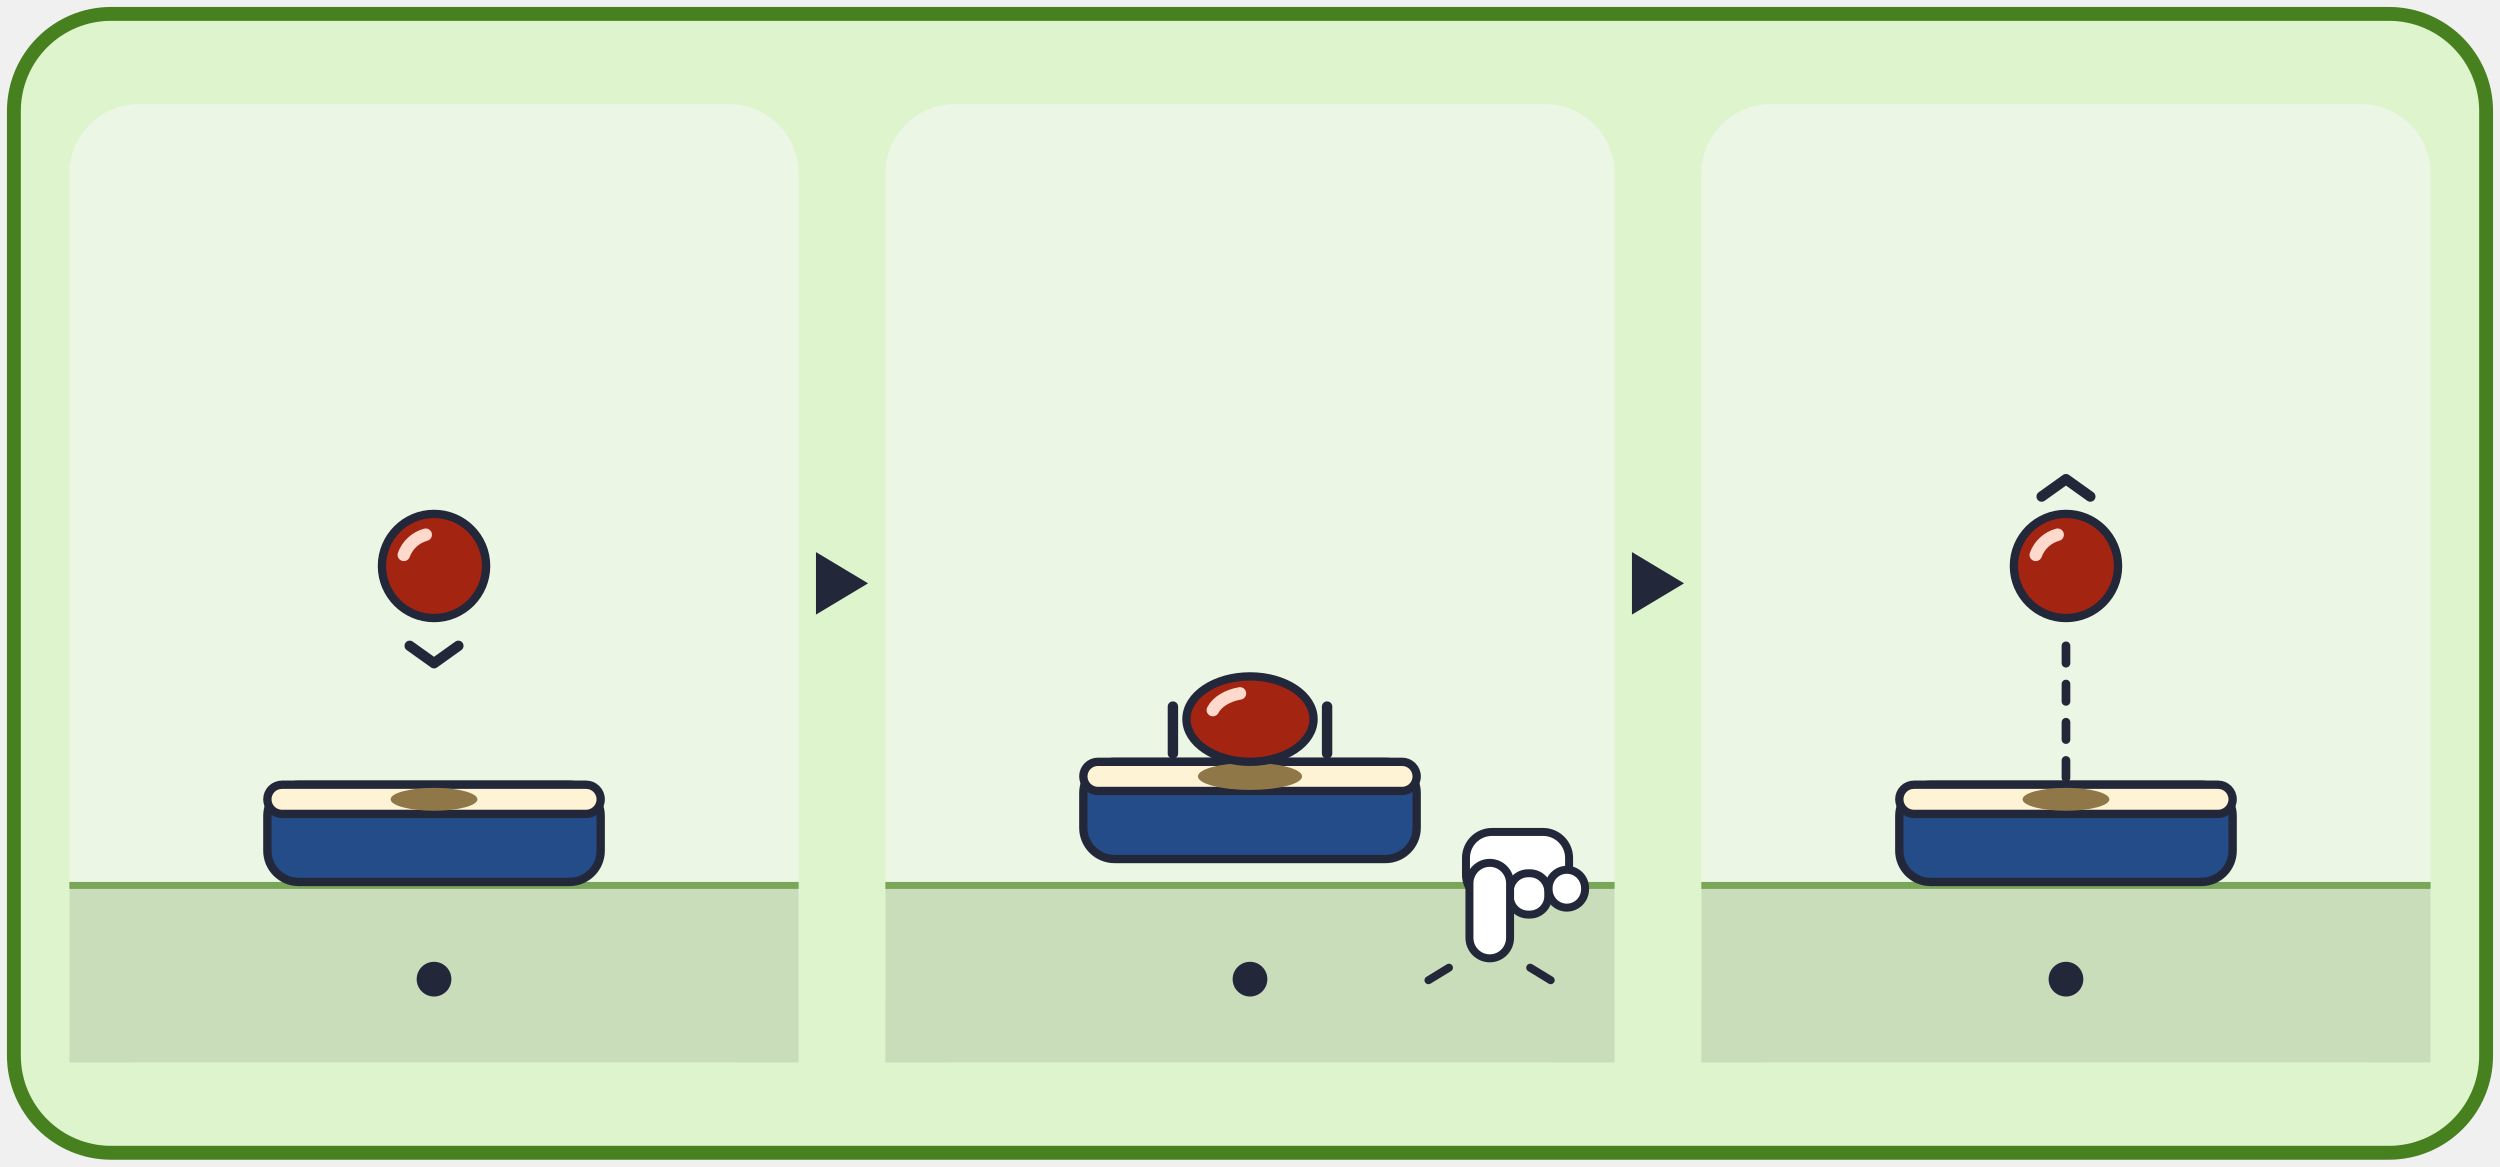
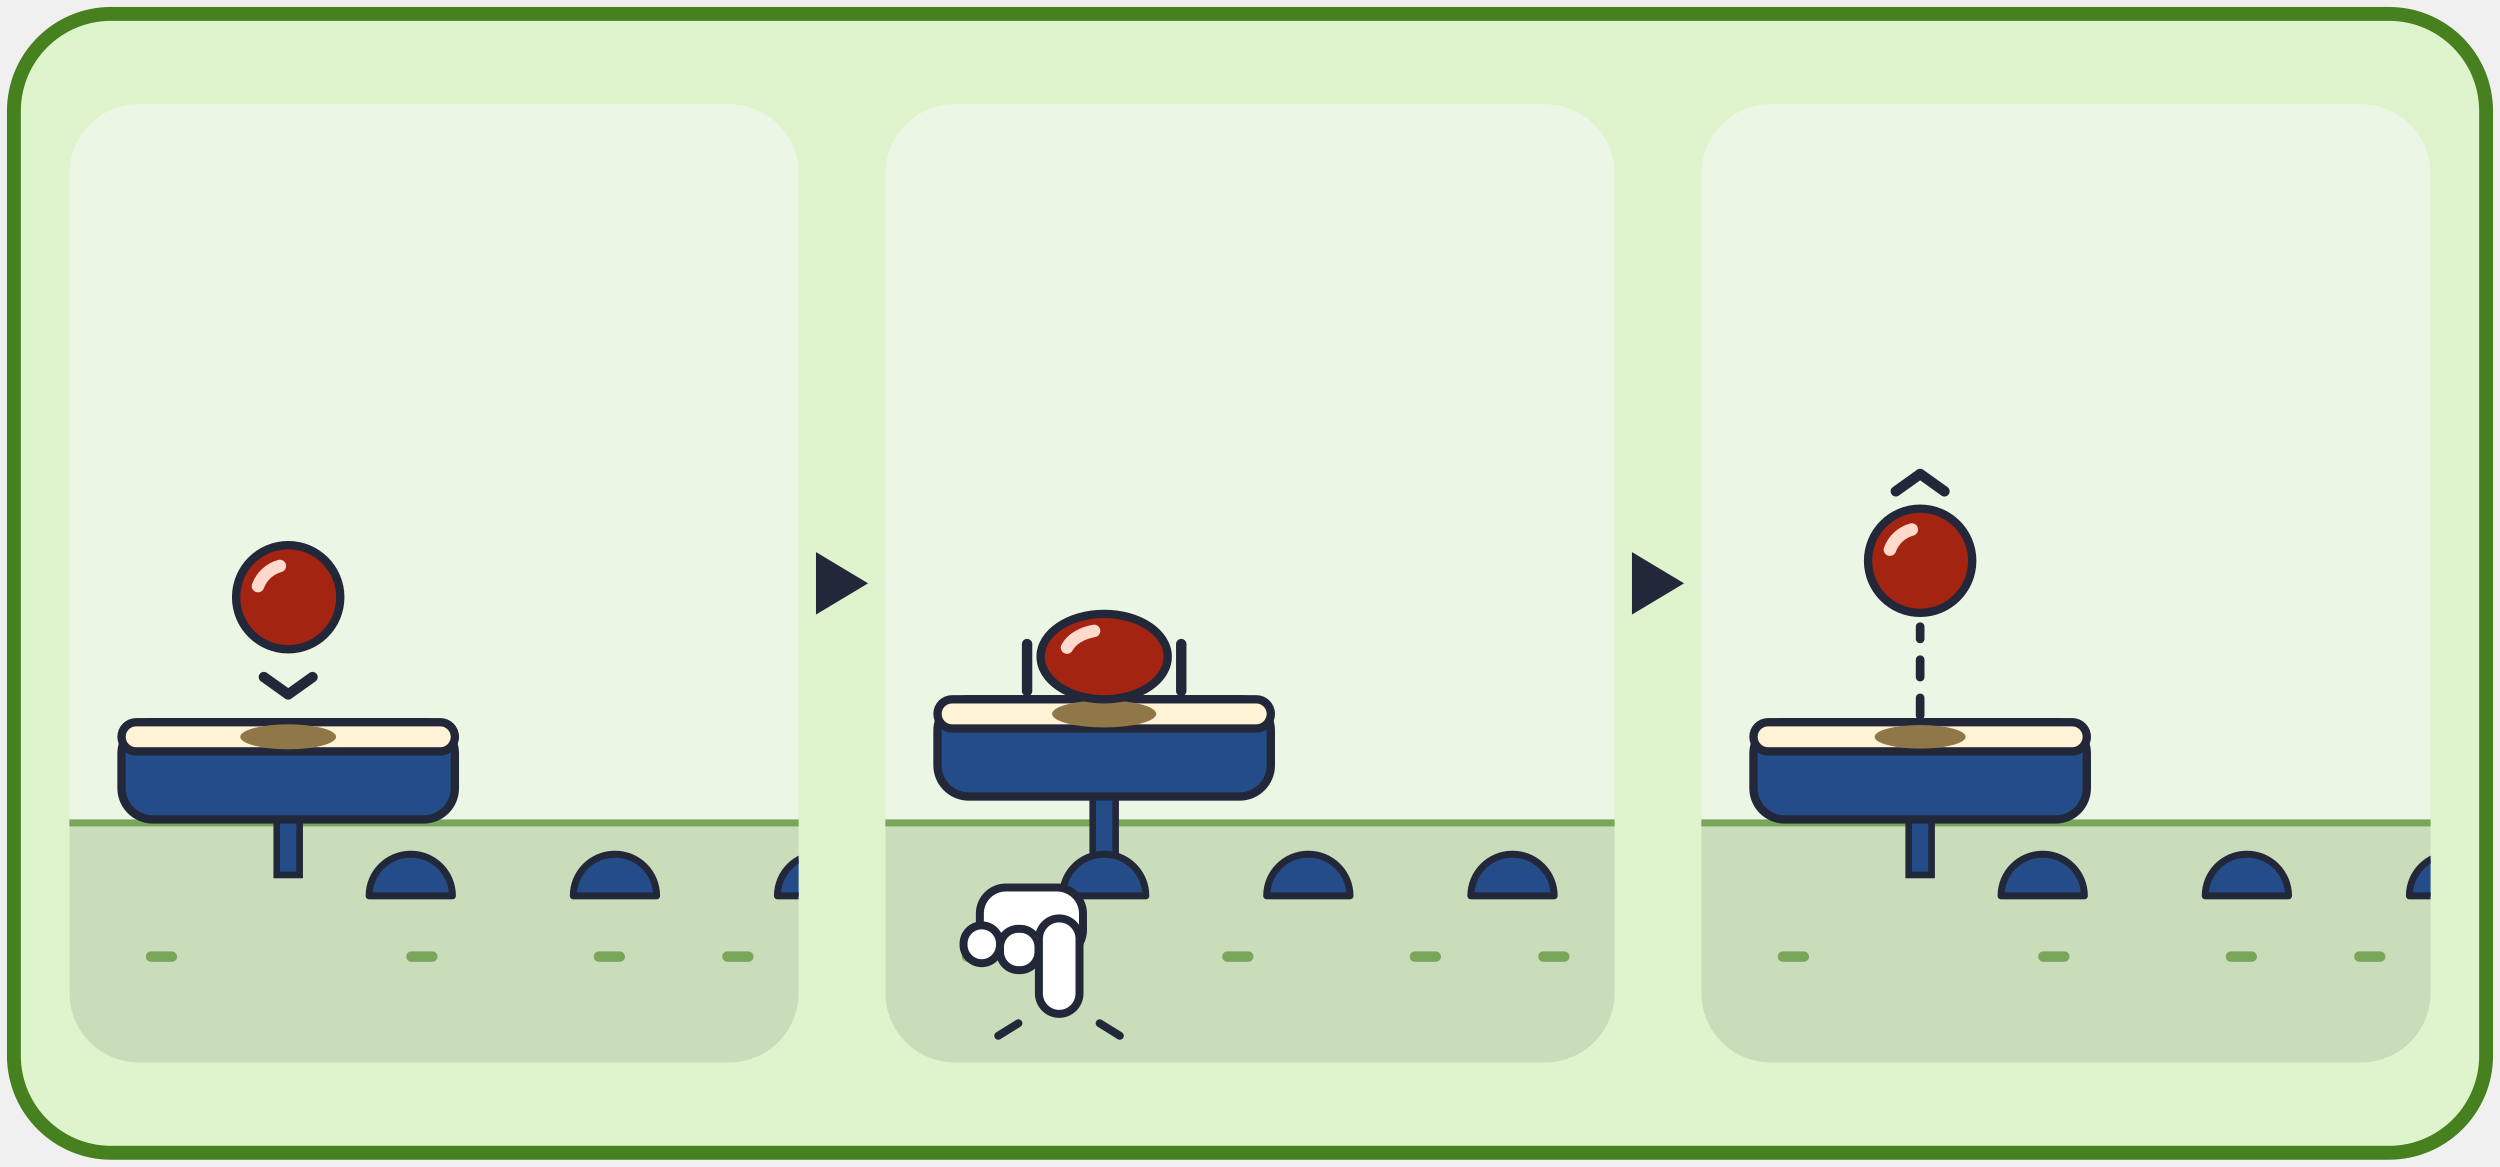
<svg xmlns="http://www.w3.org/2000/svg" viewBox="0 0 720 336" width="720" height="336">
  <rect x="4" y="4" width="712" height="328" rx="28" fill="#DDF4CD" stroke="#47801E" stroke-width="4" />
  <g transform="translate(20 30)">
-     <rect x="0" y="0" width="210" height="276" rx="20" fill="#ECF6E4" />
-     <rect x="0" y="224" width="210" height="52" fill="#C9DDBB" />
-     <rect x="0" y="224" width="210" height="2" fill="#79A659" />
-     <rect x="57" y="196" width="96" height="28" rx="9" fill="#234C88" stroke="#23273A" stroke-width="2.4" />
-     <rect x="57" y="196" width="96" height="8.4" rx="4.2" fill="#FFF3D6" stroke="#23273A" stroke-width="2.4" />
-     <ellipse cx="105" cy="200.2" rx="12.5" ry="3.3" fill="#8F7748" />
-     <ellipse cx="105" cy="133" rx="15" ry="15" fill="#A42412" stroke="#23273A" stroke-width="2.4" />
-     <path d="M96.3 129.8 A9.3 9.3 0 0 1 102.6 124" fill="none" stroke="#FFD9CC" stroke-width="3.6" stroke-linecap="round" />
-     <polyline points="98,156 105,161 112,156" fill="none" stroke="#23273A" stroke-width="3" stroke-linecap="round" stroke-linejoin="round" />
-     <circle cx="105" cy="252" r="5" fill="#23273A" />
+     <clipPath id="card_bounce-p0">
+       <rect x="0" y="0" width="210" height="276" rx="20" />
+     </clipPath>
+     <g clip-path="url(#card_bounce-p0)">
+       <rect x="0" y="0" width="210" height="276" rx="20" fill="#ECF6E4" />
+       <rect x="0" y="206" width="210" height="70" fill="#C9DDBB" />
+       <rect x="0" y="206" width="210" height="2" fill="#79A659" />
+       <rect x="22" y="244" width="9" height="3" rx="1.5" fill="#79A659" />
+       <rect x="97" y="244" width="9" height="3" rx="1.5" fill="#79A659" />
+       <rect x="151" y="244" width="9" height="3" rx="1.5" fill="#79A659" />
+       <rect x="188" y="244" width="9" height="3" rx="1.5" fill="#79A659" />
+       <rect x="59.7" y="204" width="6.6" height="18" fill="#234C88" stroke="#23273A" stroke-width="1.9" />
+       <rect x="15" y="178" width="96" height="28" rx="9" fill="#234C88" stroke="#23273A" stroke-width="2.4" />
+       <rect x="15" y="178" width="96" height="8.4" rx="4.2" fill="#FFF3D6" stroke="#23273A" stroke-width="2.4" />
+       <path d="M86.3 228 A12 12 0 0 1 110.3 228 Z" fill="#234C88" stroke="#23273A" stroke-width="2" stroke-linejoin="round" />
+       <path d="M145.1 228 A12 12 0 0 1 169.1 228 Z" fill="#234C88" stroke="#23273A" stroke-width="2" stroke-linejoin="round" />
+       <path d="M203.9 228 A12 12 0 0 1 227.9 228 Z" fill="#234C88" stroke="#23273A" stroke-width="2" stroke-linejoin="round" />
+       <ellipse cx="63" cy="182.2" rx="13.8" ry="3.6" fill="#8F7748" />
+       <ellipse cx="63" cy="142" rx="15" ry="15" fill="#A42412" stroke="#23273A" stroke-width="2.4" />
+       <path d="M54.3 138.8 A9.3 9.3 0 0 1 60.6 133" fill="none" stroke="#FFD9CC" stroke-width="3.6" stroke-linecap="round" />
+       <polyline points="56,165 63,170 70,165" fill="none" stroke="#23273A" stroke-width="3" stroke-linecap="round" stroke-linejoin="round" />
+     </g>
  </g>
  <polygon points="235,159 250,168 235,177" fill="#23273A" />
  <g transform="translate(255 30)">
-     <rect x="0" y="0" width="210" height="276" rx="20" fill="#ECF6E4" />
-     <rect x="0" y="224" width="210" height="52" fill="#C9DDBB" />
-     <rect x="0" y="224" width="210" height="2" fill="#79A659" />
-     <rect x="57" y="189.4" width="96" height="28" rx="9" fill="#234C88" stroke="#23273A" stroke-width="2.4" />
-     <rect x="57" y="189.4" width="96" height="8.4" rx="4.2" fill="#FFF3D6" stroke="#23273A" stroke-width="2.4" />
-     <ellipse cx="105" cy="193.6" rx="15" ry="3.9" fill="#8F7748" />
-     <ellipse cx="105" cy="177.1" rx="18.3" ry="12.3" fill="#A42412" stroke="#23273A" stroke-width="2.4" />
-     <path d="M94.3 174.5 A11.3 7.6 0 0 1 102.1 169.7" fill="none" stroke="#FFD9CC" stroke-width="3.6" stroke-linecap="round" />
-     <line x1="82.8" y1="173.5" x2="82.8" y2="187" stroke="#23273A" stroke-width="3" stroke-linecap="round" />
-     <line x1="127.2" y1="173.5" x2="127.2" y2="187" stroke="#23273A" stroke-width="3" stroke-linecap="round" />
-     <circle cx="105" cy="252" r="5" fill="#23273A" />
-     <g stroke="#23273A" stroke-width="2.3" fill="#FFFFFF" stroke-linejoin="round" transform="translate(0 0)">
-       <rect x="167.2" y="209.6" width="29.7" height="19.8" rx="7.5" />
-       <rect x="179.8" y="221.5" width="11.1" height="11.9" rx="5.3" />
-       <rect x="191" y="220.5" width="10.5" height="10.9" rx="5.3" />
-       <rect x="168.2" y="218.5" width="11.7" height="27.5" rx="5.9" />
-     </g>
-     <g stroke="#23273A" stroke-width="2.3" stroke-linecap="round">
-       <line x1="162.3" y1="248.7" x2="156.4" y2="252.3" />
-       <line x1="185.7" y1="248.7" x2="191.6" y2="252.3" />
+     <clipPath id="card_bounce-p1">
+       <rect x="0" y="0" width="210" height="276" rx="20" />
+     </clipPath>
+     <g clip-path="url(#card_bounce-p1)">
+       <rect x="0" y="0" width="210" height="276" rx="20" fill="#ECF6E4" />
+       <rect x="0" y="206" width="210" height="70" fill="#C9DDBB" />
+       <rect x="0" y="206" width="210" height="2" fill="#79A659" />
+       <rect x="22" y="244" width="9" height="3" rx="1.5" fill="#79A659" />
+       <rect x="97" y="244" width="9" height="3" rx="1.5" fill="#79A659" />
+       <rect x="151" y="244" width="9" height="3" rx="1.5" fill="#79A659" />
+       <rect x="188" y="244" width="9" height="3" rx="1.5" fill="#79A659" />
+       <rect x="59.7" y="197.4" width="6.6" height="24.6" fill="#234C88" stroke="#23273A" stroke-width="1.9" />
+       <rect x="15" y="171.4" width="96" height="28" rx="9" fill="#234C88" stroke="#23273A" stroke-width="2.4" />
+       <rect x="15" y="171.4" width="96" height="8.4" rx="4.2" fill="#FFF3D6" stroke="#23273A" stroke-width="2.4" />
+       <path d="M51 228 A12 12 0 0 1 75 228 Z" fill="#234C88" stroke="#23273A" stroke-width="2" stroke-linejoin="round" />
+       <path d="M109.8 228 A12 12 0 0 1 133.8 228 Z" fill="#234C88" stroke="#23273A" stroke-width="2" stroke-linejoin="round" />
+       <path d="M168.6 228 A12 12 0 0 1 192.6 228 Z" fill="#234C88" stroke="#23273A" stroke-width="2" stroke-linejoin="round" />
+       <ellipse cx="63" cy="175.6" rx="15" ry="3.9" fill="#8F7748" />
+       <ellipse cx="63" cy="159.1" rx="18.3" ry="12.3" fill="#A42412" stroke="#23273A" stroke-width="2.4" />
+       <path d="M52.3 156.5 A11.3 7.6 0 0 1 60.1 151.7" fill="none" stroke="#FFD9CC" stroke-width="3.6" stroke-linecap="round" />
+       <line x1="40.8" y1="155.5" x2="40.8" y2="169" stroke="#23273A" stroke-width="3" stroke-linecap="round" />
+       <line x1="85.2" y1="155.5" x2="85.2" y2="169" stroke="#23273A" stroke-width="3" stroke-linecap="round" />
+       <g stroke="#23273A" stroke-width="2.3" fill="#FFFFFF" stroke-linejoin="round" transform="translate(0 0) translate(100 0) scale(-1 1)">
+         <rect x="43.1" y="225.6" width="29.7" height="19.8" rx="7.5" />
+         <rect x="55.9" y="237.5" width="11.1" height="11.9" rx="5.3" />
+         <rect x="67" y="236.5" width="10.5" height="10.9" rx="5.3" />
+         <rect x="44.1" y="234.5" width="11.7" height="27.5" rx="5.9" />
+       </g>
+       <g stroke="#23273A" stroke-width="2.3" stroke-linecap="round">
+         <line x1="38.3" y1="264.7" x2="32.5" y2="268.3" />
+         <line x1="61.7" y1="264.7" x2="67.5" y2="268.3" />
+       </g>
    </g>
  </g>
  <polygon points="470,159 485,168 470,177" fill="#23273A" />
  <g transform="translate(490 30)">
-     <rect x="0" y="0" width="210" height="276" rx="20" fill="#ECF6E4" />
-     <rect x="0" y="224" width="210" height="52" fill="#C9DDBB" />
-     <rect x="0" y="224" width="210" height="2" fill="#79A659" />
-     <rect x="57" y="196" width="96" height="28" rx="9" fill="#234C88" stroke="#23273A" stroke-width="2.4" />
-     <rect x="57" y="196" width="96" height="8.4" rx="4.2" fill="#FFF3D6" stroke="#23273A" stroke-width="2.4" />
-     <ellipse cx="105" cy="200.2" rx="12.5" ry="3.3" fill="#8F7748" />
-     <line x1="105" y1="194" x2="105" y2="152" stroke="#23273A" stroke-width="2.5" stroke-dasharray="5 6" stroke-linecap="round" />
-     <ellipse cx="105" cy="133" rx="15" ry="15" fill="#A42412" stroke="#23273A" stroke-width="2.4" />
-     <path d="M96.3 129.8 A9.3 9.3 0 0 1 102.6 124" fill="none" stroke="#FFD9CC" stroke-width="3.6" stroke-linecap="round" />
-     <polyline points="98,113 105,108 112,113" fill="none" stroke="#23273A" stroke-width="3" stroke-linecap="round" stroke-linejoin="round" />
-     <circle cx="105" cy="252" r="5" fill="#23273A" />
+     <clipPath id="card_bounce-p2">
+       <rect x="0" y="0" width="210" height="276" rx="20" />
+     </clipPath>
+     <g clip-path="url(#card_bounce-p2)">
+       <rect x="0" y="0" width="210" height="276" rx="20" fill="#ECF6E4" />
+       <rect x="0" y="206" width="210" height="70" fill="#C9DDBB" />
+       <rect x="0" y="206" width="210" height="2" fill="#79A659" />
+       <rect x="22" y="244" width="9" height="3" rx="1.5" fill="#79A659" />
+       <rect x="97" y="244" width="9" height="3" rx="1.5" fill="#79A659" />
+       <rect x="151" y="244" width="9" height="3" rx="1.5" fill="#79A659" />
+       <rect x="188" y="244" width="9" height="3" rx="1.5" fill="#79A659" />
+       <rect x="59.7" y="204" width="6.6" height="18" fill="#234C88" stroke="#23273A" stroke-width="1.9" />
+       <rect x="15" y="178" width="96" height="28" rx="9" fill="#234C88" stroke="#23273A" stroke-width="2.4" />
+       <rect x="15" y="178" width="96" height="8.4" rx="4.2" fill="#FFF3D6" stroke="#23273A" stroke-width="2.4" />
+       <path d="M86.3 228 A12 12 0 0 1 110.3 228 Z" fill="#234C88" stroke="#23273A" stroke-width="2" stroke-linejoin="round" />
+       <path d="M145.1 228 A12 12 0 0 1 169.1 228 Z" fill="#234C88" stroke="#23273A" stroke-width="2" stroke-linejoin="round" />
+       <path d="M203.9 228 A12 12 0 0 1 227.9 228 Z" fill="#234C88" stroke="#23273A" stroke-width="2" stroke-linejoin="round" />
+       <ellipse cx="63" cy="182.2" rx="13.1" ry="3.4" fill="#8F7748" />
+       <line x1="63" y1="176" x2="63" y2="150.5" stroke="#23273A" stroke-width="2.5" stroke-dasharray="5 6" stroke-linecap="round" />
+       <ellipse cx="63" cy="131.5" rx="15" ry="15" fill="#A42412" stroke="#23273A" stroke-width="2.4" />
+       <path d="M54.3 128.3 A9.3 9.3 0 0 1 60.6 122.5" fill="none" stroke="#FFD9CC" stroke-width="3.6" stroke-linecap="round" />
+       <polyline points="56,111.5 63,106.5 70,111.5" fill="none" stroke="#23273A" stroke-width="3" stroke-linecap="round" stroke-linejoin="round" />
+     </g>
  </g>
</svg>
